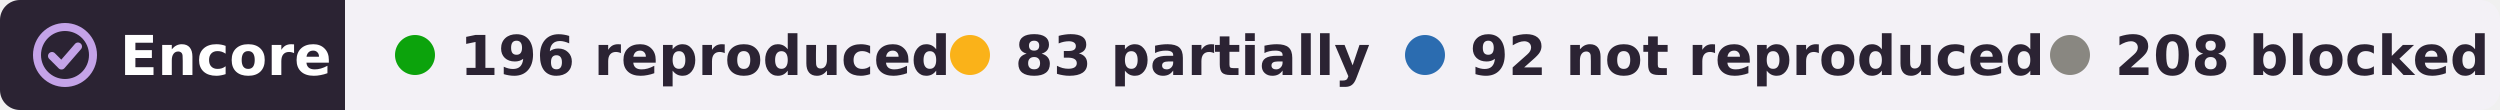
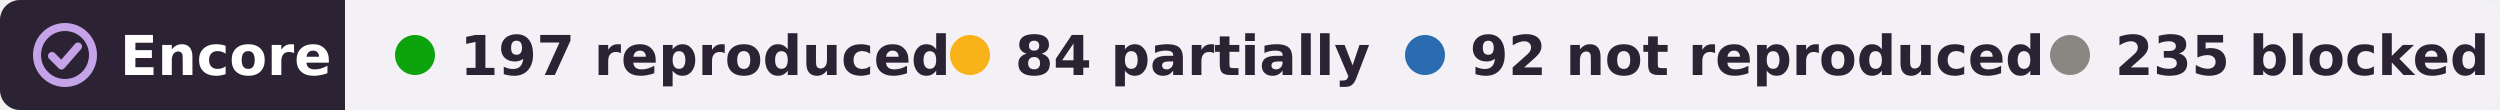
- <svg xmlns="http://www.w3.org/2000/svg" width="500" height="22" viewBox="0 0 500 22" role="img" aria-label="Encore: 196 reproduced, 83 partially reproduced, 92 not reproduced, 208 blocked, of 579 claims in 13 papers of Karel Svoboda">
+ <svg xmlns="http://www.w3.org/2000/svg" width="500" height="22" viewBox="0 0 500 22" role="img" aria-label="Encore: 197 reproduced, 84 partially reproduced, 92 not reproduced, 235 blocked, of 608 claims in 14 papers of Karel Svoboda">
  <clipPath id="r">
    <rect width="500" height="22" rx="4" />
  </clipPath>
  <g clip-path="url(#r)">
    <rect width="69" height="22" fill="#2b2333" />
    <rect x="69" width="431" height="22" fill="#f3f1f6" />
  </g>
  <g fill="none" stroke="#c4a3e8" stroke-width="1.6" stroke-linecap="round" stroke-linejoin="round">
    <circle cx="13" cy="11" r="5.6" />
    <path d="M10.4 11.2l1.9 1.9 3.3-3.8" />
  </g>
  <g font-family="Verdana,DejaVu Sans,Geneva,sans-serif" font-size="11" font-weight="bold">
    <text x="24" y="15" fill="#fff" textLength="39">Encore</text>
    <g fill="#2b2333">
      <circle cx="83" cy="11" r="4" fill="#0ca30c" />
-       <text x="92" y="15" textLength="84">196 reproduced</text>
+       <text x="92" y="15" textLength="84">197 reproduced</text>
      <circle cx="194" cy="11" r="4" fill="#fab219" />
-       <text x="203" y="15" textLength="64">83 partially</text>
+       <text x="203" y="15" textLength="64">84 partially</text>
      <circle cx="285" cy="11" r="4" fill="#2b6cb0" />
      <text x="294" y="15" textLength="101">92 not reproduced</text>
      <circle cx="414" cy="11" r="4" fill="#898781" />
-       <text x="423" y="15" textLength="68">208 blocked</text>
+       <text x="423" y="15" textLength="68">235 blocked</text>
    </g>
  </g>
</svg>
